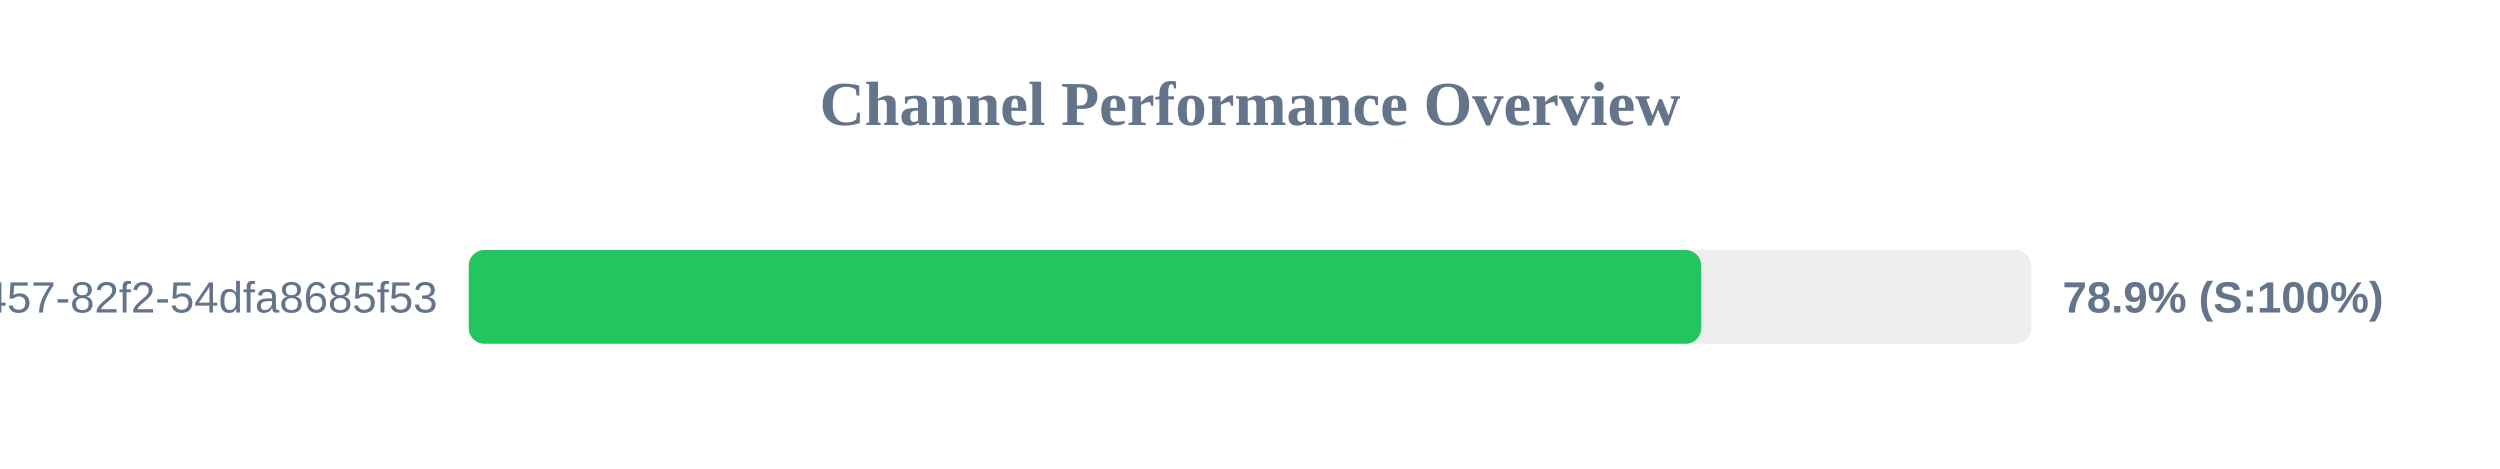
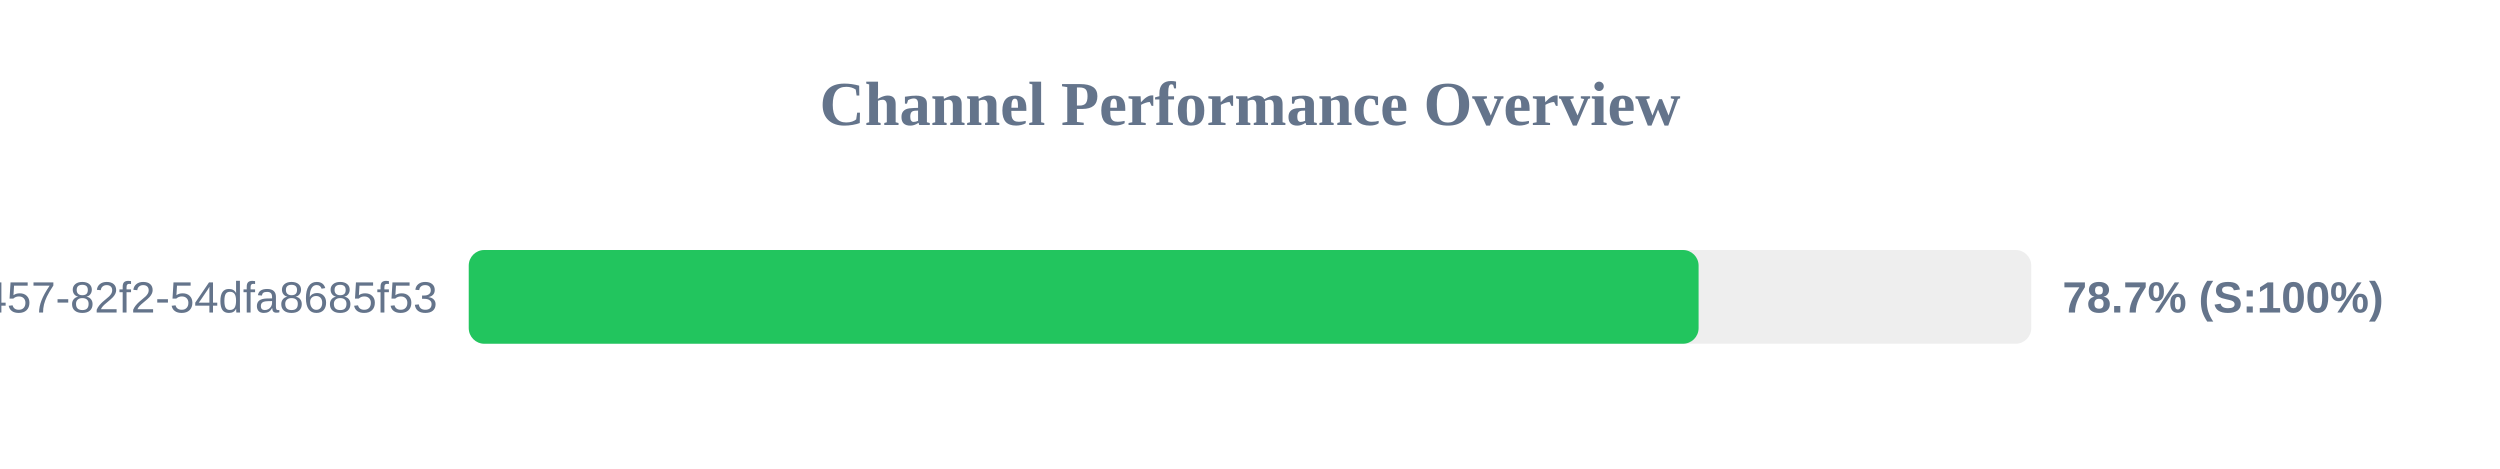
<svg xmlns="http://www.w3.org/2000/svg" width="800" height="150" version="1.1">
  <style>
        .row { font: 14px Arial; fill: #64748b; }
        .score { font: bold 14px Arial; fill: #64748b; }
    </style>
  <text x="400" y="40" text-anchor="middle" font-size="20px" font-weight="bold" fill="#64748b">Channel Performance Overview</text>
  <rect x="150" y="80" width="500" height="30" fill="#eee" rx="5" />
-   <rect x="150" y="80" width="394.4" height="30" fill="#22c55e" rx="5" />
+   <rect x="150" y="80" width="393.55" height="30" fill="#22c55e" rx="5" />
  <text x="140" y="100" text-anchor="end" class="row">?uuid=413c8b50-96bf-4457-82f2-54dfa8685f53</text>
-   <text x="660" y="100" text-anchor="start" class="score">78.9% (S:100%)</text>
+   <text x="660" y="100" text-anchor="start" class="score">78.7% (S:100%)</text>
</svg>
